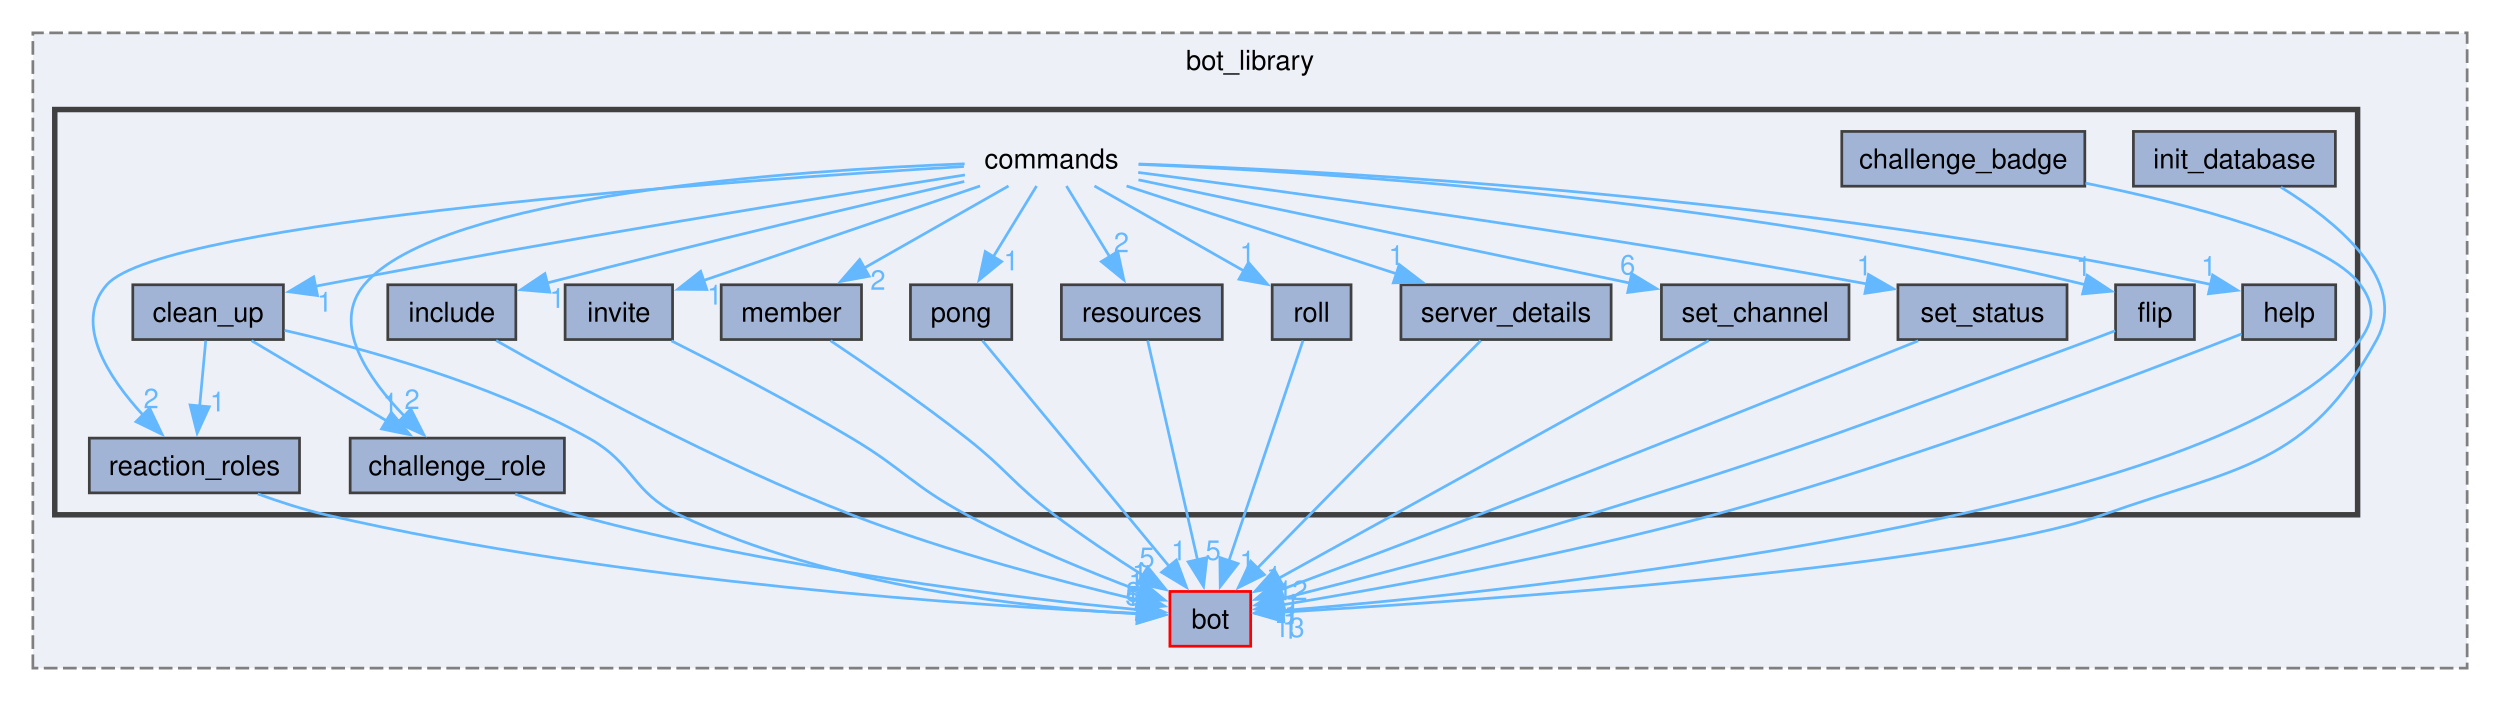
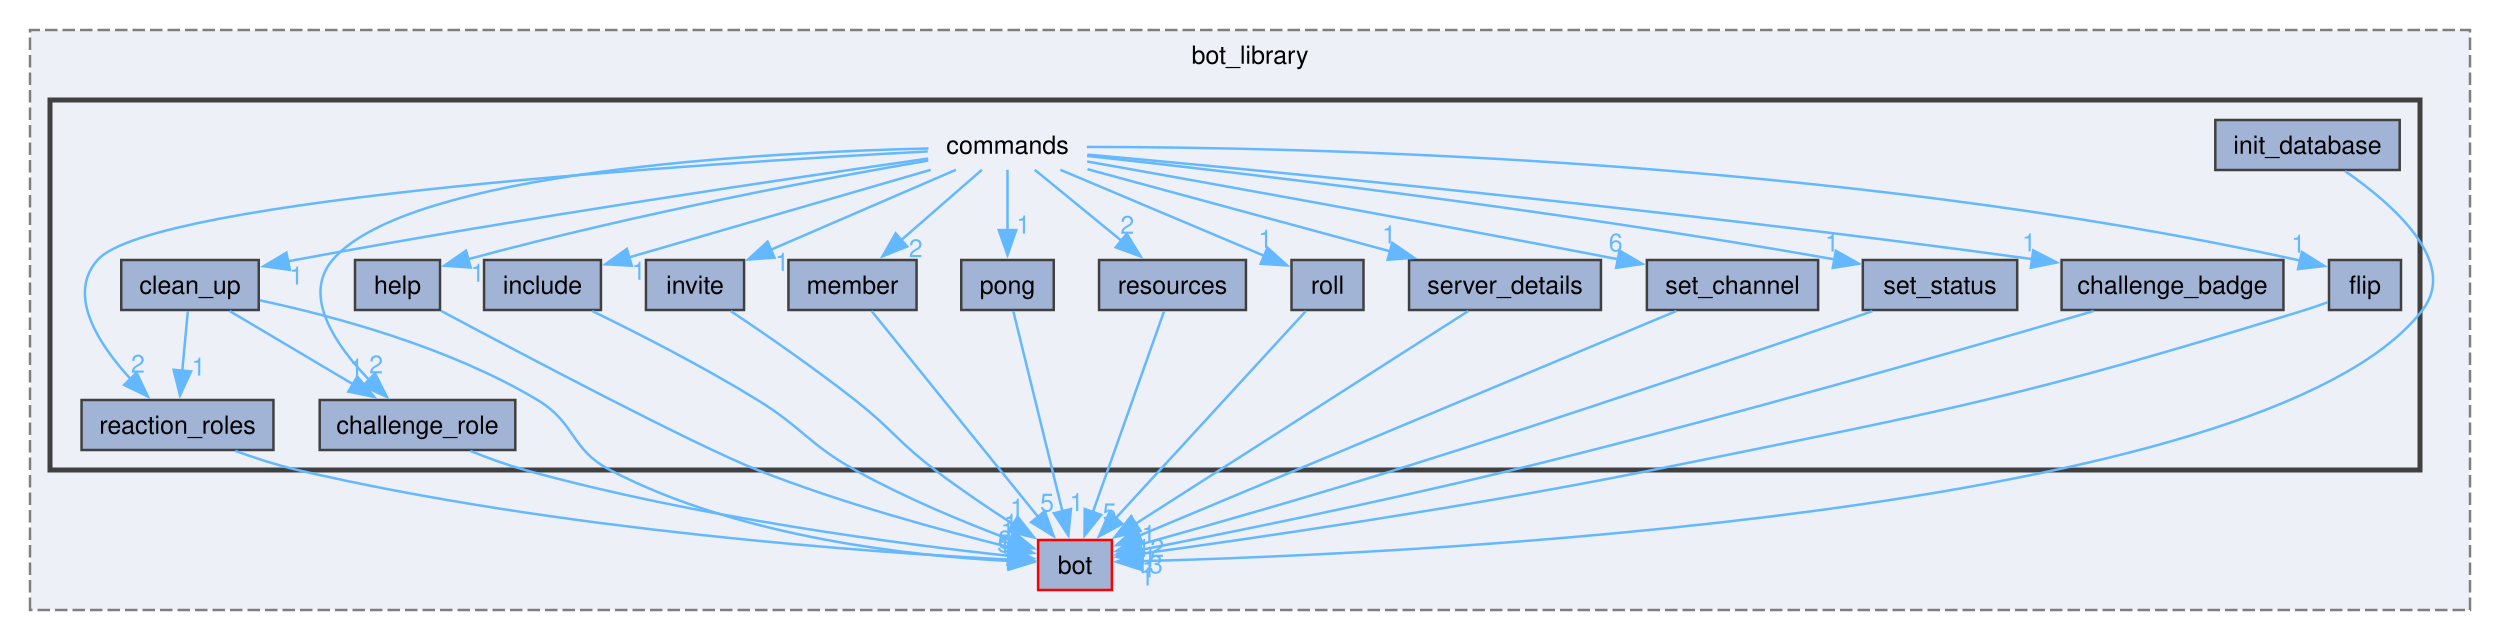
- <svg xmlns="http://www.w3.org/2000/svg" xmlns:xlink="http://www.w3.org/1999/xlink" width="913pt" height="256pt" viewBox="0.00 0.00 913.00 256.00">
+ <svg xmlns="http://www.w3.org/2000/svg" xmlns:xlink="http://www.w3.org/1999/xlink" width="1000pt" height="256pt" viewBox="0.00 0.00 1000.00 256.00">
  <g id="graph0" class="graph" transform="scale(1 1) rotate(0) translate(4 252)">
    <g id="clust1" class="cluster">
      <g id="a_clust1">
        <a xlink:href="dir_be3b34367be430ae387384d9c29f3df4.html" target="_top" xlink:title="bot_library">
-           <polygon fill="#edf0f7" stroke="#7f7f7f" stroke-dasharray="5,2" points="8,-8 8,-240 897,-240 897,-8 8,-8" />
-           <text text-anchor="middle" x="452.5" y="-226.5" font-family="Helvetica,sans-Serif" font-size="10.00">bot_library</text>
+           <polygon fill="#edf0f7" stroke="#7f7f7f" stroke-dasharray="5,2" points="8,-8 8,-240 984,-240 984,-8 8,-8" />
+           <text text-anchor="middle" x="496" y="-226.5" font-family="Helvetica,sans-Serif" font-size="10.00">bot_library</text>
        </a>
      </g>
    </g>
    <g id="clust2" class="cluster">
      <g id="a_clust2">
        <a xlink:href="dir_261c5c8db3e2632ea4bb1b96cd6e78dc.html" target="_top">
-           <polygon fill="#edf0f7" stroke="#404040" stroke-width="2" points="16,-64 16,-212 857,-212 857,-64 16,-64" />
+           <polygon fill="#edf0f7" stroke="#404040" stroke-width="2" points="16,-64 16,-212 964,-212 964,-64 16,-64" />
        </a>
      </g>
    </g>
    <g id="node1" class="node">
      <g id="a_node1">
        <a xlink:href="dir_cac0b191d0d7d0dd67d730930ce5fa13.html" target="_top" xlink:title="bot">
-           <polygon fill="#a2b4d6" stroke="red" points="452.75,-36 423.25,-36 423.25,-16 452.75,-16 452.75,-36" />
-           <text text-anchor="middle" x="438" y="-22.5" font-family="Helvetica,sans-Serif" font-size="10.00">bot</text>
+           <polygon fill="#a2b4d6" stroke="red" points="440.75,-36 411.25,-36 411.25,-16 440.75,-16 440.75,-36" />
+           <text text-anchor="middle" x="426" y="-22.5" font-family="Helvetica,sans-Serif" font-size="10.00">bot</text>
        </a>
      </g>
    </g>
    <g id="node2" class="node">
-       <text text-anchor="middle" x="380" y="-190.5" font-family="Helvetica,sans-Serif" font-size="10.00">commands</text>
+       <text text-anchor="middle" x="399" y="-190.5" font-family="Helvetica,sans-Serif" font-size="10.00">commands</text>
+     </g>
+     <g id="node3" class="node">
+       <g id="a_node3">
+         <a xlink:href="dir_adcd489d00d8ca37449f57b9cfd13f65.html" target="_top" xlink:title="challenge_badge">
+           <polygon fill="#a2b4d6" stroke="#404040" points="909.38,-148 820.62,-148 820.62,-128 909.38,-128 909.38,-148" />
+           <text text-anchor="middle" x="865" y="-134.5" font-family="Helvetica,sans-Serif" font-size="10.00">challenge_badge</text>
+         </a>
+       </g>
+     </g>
+     <g id="edge7" class="edge">
+       <g id="a_edge7">
+         <a xlink:href="dir_000005_000002.html" target="_top">
+           <path fill="none" stroke="#63b8ff" d="M430.95,-190.17C498.72,-184.04 662.14,-168.51 809.2,-148.32" />
+           <polygon fill="#63b8ff" stroke="#63b8ff" points="809.28,-151.84 818.71,-147.01 808.32,-144.91 809.28,-151.84" />
+         </a>
+       </g>
+       <g id="a_edge7-headlabel">
+         <a xlink:href="dir_000005_000002.html" target="_top" xlink:title="1">
+           <text text-anchor="middle" x="807.61" y="-151.44" font-family="Helvetica,sans-Serif" font-size="10.00" fill="#63b8ff">1</text>
+         </a>
+       </g>
    </g>
    <g id="node4" class="node">
      <g id="a_node4">
        <a xlink:href="dir_c51bb8760eda2ecf5deaef23809ed440.html" target="_top" xlink:title="challenge_role">
          <polygon fill="#a2b4d6" stroke="#404040" points="202.12,-92 123.88,-92 123.88,-72 202.12,-72 202.12,-92" />
          <text text-anchor="middle" x="163" y="-78.5" font-family="Helvetica,sans-Serif" font-size="10.00">challenge_role</text>
        </a>
      </g>
    </g>
-     <g id="edge8" class="edge">
-       <g id="a_edge8">
+     <g id="edge9" class="edge">
+       <g id="a_edge9">
        <a xlink:href="dir_000005_000003.html" target="_top">
-           <path fill="none" stroke="#63b8ff" d="M348.29,-192.17C287.16,-189.84 156.63,-181.02 129,-148 116.82,-133.44 130.35,-113.8 143.78,-99.93" />
-           <polygon fill="#63b8ff" stroke="#63b8ff" points="146.02,-102.63 150.81,-93.18 141.17,-97.58 146.02,-102.63" />
-         </a>
-       </g>
-       <g id="a_edge8-headlabel">
+           <path fill="none" stroke="#63b8ff" d="M367.41,-192.62C302.83,-191.11 159.26,-183.72 129,-148 116.73,-133.52 130.28,-113.86 143.73,-99.97" />
+           <polygon fill="#63b8ff" stroke="#63b8ff" points="145.99,-102.66 150.78,-93.21 141.14,-97.61 145.99,-102.66" />
+         </a>
+       </g>
+       <g id="a_edge9-headlabel">
        <a xlink:href="dir_000005_000003.html" target="_top" xlink:title="2">
-           <text text-anchor="middle" x="146.48" y="-102.62" font-family="Helvetica,sans-Serif" font-size="10.00" fill="#63b8ff">2</text>
+           <text text-anchor="middle" x="146.45" y="-102.65" font-family="Helvetica,sans-Serif" font-size="10.00" fill="#63b8ff">2</text>
        </a>
      </g>
    </g>
    <g id="node5" class="node">
      <g id="a_node5">
        <a xlink:href="dir_e071329bb2fc8ace303f4ccc165742ca.html" target="_top" xlink:title="clean_up">
          <polygon fill="#a2b4d6" stroke="#404040" points="99.5,-148 44.5,-148 44.5,-128 99.5,-128 99.5,-148" />
          <text text-anchor="middle" x="72" y="-134.5" font-family="Helvetica,sans-Serif" font-size="10.00">clean_up</text>
        </a>
      </g>
    </g>
-     <g id="edge13" class="edge">
-       <g id="a_edge13">
+     <g id="edge14" class="edge">
+       <g id="a_edge14">
        <a xlink:href="dir_000005_000004.html" target="_top">
-           <path fill="none" stroke="#63b8ff" d="M348.39,-188.11C298.48,-180.28 198.41,-164.18 114,-148 113.01,-147.81 112,-147.61 110.99,-147.41" />
-           <polygon fill="#63b8ff" stroke="#63b8ff" points="111.96,-144.04 101.46,-145.47 110.56,-150.9 111.96,-144.04" />
-         </a>
-       </g>
-       <g id="a_edge13-headlabel">
+           <path fill="none" stroke="#63b8ff" d="M367.27,-188.57C314.54,-181.07 205.6,-165.03 114,-148 113.01,-147.82 112,-147.62 110.98,-147.43" />
+           <polygon fill="#63b8ff" stroke="#63b8ff" points="111.95,-144.05 101.46,-145.51 110.57,-150.92 111.95,-144.05" />
+         </a>
+       </g>
+       <g id="a_edge14-headlabel">
        <a xlink:href="dir_000005_000004.html" target="_top" xlink:title="1">
-           <text text-anchor="middle" x="114.57" y="-138.17" font-family="Helvetica,sans-Serif" font-size="10.00" fill="#63b8ff">1</text>
+           <text text-anchor="middle" x="114.55" y="-138.18" font-family="Helvetica,sans-Serif" font-size="10.00" fill="#63b8ff">1</text>
        </a>
      </g>
    </g>
    <g id="node6" class="node">
      <g id="a_node6">
        <a xlink:href="dir_d44c2f9991353a7b899d805b4059ed96.html" target="_top" xlink:title="flip">
-           <polygon fill="#a2b4d6" stroke="#404040" points="797.4,-148 768.6,-148 768.6,-128 797.4,-128 797.4,-148" />
-           <text text-anchor="middle" x="783" y="-134.5" font-family="Helvetica,sans-Serif" font-size="10.00">flip</text>
-         </a>
-       </g>
-     </g>
-     <g id="edge10" class="edge">
-       <g id="a_edge10">
+           <polygon fill="#a2b4d6" stroke="#404040" points="956.4,-148 927.6,-148 927.6,-128 956.4,-128 956.4,-148" />
+           <text text-anchor="middle" x="942" y="-134.5" font-family="Helvetica,sans-Serif" font-size="10.00">flip</text>
+         </a>
+       </g>
+     </g>
+     <g id="edge11" class="edge">
+       <g id="a_edge11">
        <a xlink:href="dir_000005_000008.html" target="_top">
-           <path fill="none" stroke="#63b8ff" d="M411.77,-191.97C475.85,-189.31 625.07,-180.2 757.46,-148.05" />
-           <polygon fill="#63b8ff" stroke="#63b8ff" points="758.25,-151.46 767.11,-145.65 756.56,-144.67 758.25,-151.46" />
-         </a>
-       </g>
-       <g id="a_edge10-headlabel">
+           <path fill="none" stroke="#63b8ff" d="M430.76,-193.23C511,-193.18 728.24,-189.15 916.03,-147.78" />
+           <polygon fill="#63b8ff" stroke="#63b8ff" points="916.75,-151.2 925.74,-145.59 915.21,-144.37 916.75,-151.2" />
+         </a>
+       </g>
+       <g id="a_edge11-headlabel">
        <a xlink:href="dir_000005_000008.html" target="_top" xlink:title="1">
-           <text text-anchor="middle" x="756.92" y="-151.22" font-family="Helvetica,sans-Serif" font-size="10.00" fill="#63b8ff">1</text>
+           <text text-anchor="middle" x="915.34" y="-150.93" font-family="Helvetica,sans-Serif" font-size="10.00" fill="#63b8ff">1</text>
        </a>
      </g>
    </g>
    <g id="node7" class="node">
      <g id="a_node7">
        <a xlink:href="dir_dc1cac501bd439d519324f1df382cae1.html" target="_top" xlink:title="help">
-           <polygon fill="#a2b4d6" stroke="#404040" points="849,-148 815,-148 815,-128 849,-128 849,-148" />
-           <text text-anchor="middle" x="832" y="-134.5" font-family="Helvetica,sans-Serif" font-size="10.00">help</text>
-         </a>
-       </g>
-     </g>
-     <g id="edge11" class="edge">
-       <g id="a_edge11">
+           <polygon fill="#a2b4d6" stroke="#404040" points="172,-148 138,-148 138,-128 172,-128 172,-148" />
+           <text text-anchor="middle" x="155" y="-134.5" font-family="Helvetica,sans-Serif" font-size="10.00">help</text>
+         </a>
+       </g>
+     </g>
+     <g id="edge12" class="edge">
+       <g id="a_edge12">
        <a xlink:href="dir_000005_000009.html" target="_top">
-           <path fill="none" stroke="#63b8ff" d="M411.93,-192.11C481.69,-189.63 652.91,-180.7 803.71,-148.04" />
-           <polygon fill="#63b8ff" stroke="#63b8ff" points="804.05,-151.56 813.06,-145.98 802.54,-144.72 804.05,-151.56" />
-         </a>
-       </g>
-       <g id="a_edge11-headlabel">
+           <path fill="none" stroke="#63b8ff" d="M367.29,-187.78C326.67,-180.82 253.94,-167.38 183.13,-148.3" />
+           <polygon fill="#63b8ff" stroke="#63b8ff" points="184.27,-144.99 173.7,-145.72 182.42,-151.74 184.27,-144.99" />
+         </a>
+       </g>
+       <g id="a_edge12-headlabel">
        <a xlink:href="dir_000005_000009.html" target="_top" xlink:title="1">
-           <text text-anchor="middle" x="802.63" y="-151.28" font-family="Helvetica,sans-Serif" font-size="10.00" fill="#63b8ff">1</text>
+           <text text-anchor="middle" x="187.03" y="-139.3" font-family="Helvetica,sans-Serif" font-size="10.00" fill="#63b8ff">1</text>
        </a>
      </g>
    </g>
    <g id="node8" class="node">
      <g id="a_node8">
        <a xlink:href="dir_9d7cbcd390d83bb8092815502b9393e2.html" target="_top" xlink:title="include">
-           <polygon fill="#a2b4d6" stroke="#404040" points="184.38,-148 137.62,-148 137.62,-128 184.38,-128 184.38,-148" />
-           <text text-anchor="middle" x="161" y="-134.5" font-family="Helvetica,sans-Serif" font-size="10.00">include</text>
+           <polygon fill="#a2b4d6" stroke="#404040" points="236.38,-148 189.62,-148 189.62,-128 236.38,-128 236.38,-148" />
+           <text text-anchor="middle" x="213" y="-134.5" font-family="Helvetica,sans-Serif" font-size="10.00">include</text>
        </a>
      </g>
    </g>
    <g id="edge6" class="edge">
      <g id="a_edge6">
        <a xlink:href="dir_000005_000014.html" target="_top">
-           <path fill="none" stroke="#63b8ff" d="M348.14,-185.72C313.04,-177.62 254.64,-163.89 195.74,-148.65" />
-           <polygon fill="#63b8ff" stroke="#63b8ff" points="196.76,-145.3 186.2,-146.17 195,-152.07 196.76,-145.3" />
+           <path fill="none" stroke="#63b8ff" d="M368.29,-184.08C335.1,-174.45 282.33,-159.13 247.67,-149.07" />
+           <polygon fill="#63b8ff" stroke="#63b8ff" points="248.7,-145.72 238.12,-146.29 246.75,-152.44 248.7,-145.72" />
        </a>
      </g>
      <g id="a_edge6-headlabel">
        <a xlink:href="dir_000005_000014.html" target="_top" xlink:title="1">
-           <text text-anchor="middle" x="199.49" y="-139.57" font-family="Helvetica,sans-Serif" font-size="10.00" fill="#63b8ff">1</text>
+           <text text-anchor="middle" x="251.49" y="-140.07" font-family="Helvetica,sans-Serif" font-size="10.00" fill="#63b8ff">1</text>
        </a>
      </g>
    </g>
    <g id="node10" class="node">
      <g id="a_node10">
        <a xlink:href="dir_dc3bc99bc501644e197c4d2698e0fc8f.html" target="_top" xlink:title="invite">
-           <polygon fill="#a2b4d6" stroke="#404040" points="241.62,-148 202.38,-148 202.38,-128 241.62,-128 241.62,-148" />
-           <text text-anchor="middle" x="222" y="-134.5" font-family="Helvetica,sans-Serif" font-size="10.00">invite</text>
-         </a>
-       </g>
-     </g>
-     <g id="edge12" class="edge">
-       <g id="a_edge12">
+           <polygon fill="#a2b4d6" stroke="#404040" points="293.62,-148 254.38,-148 254.38,-128 293.62,-128 293.62,-148" />
+           <text text-anchor="middle" x="274" y="-134.5" font-family="Helvetica,sans-Serif" font-size="10.00">invite</text>
+         </a>
+       </g>
+     </g>
+     <g id="edge13" class="edge">
+       <g id="a_edge13">
        <a xlink:href="dir_000005_000018.html" target="_top">
-           <path fill="none" stroke="#63b8ff" d="M353.91,-184.08C326.09,-174.57 282.06,-159.53 252.61,-149.46" />
-           <polygon fill="#63b8ff" stroke="#63b8ff" points="254.13,-146.28 243.54,-146.36 251.87,-152.91 254.13,-146.28" />
-         </a>
-       </g>
-       <g id="a_edge12-headlabel">
+           <path fill="none" stroke="#63b8ff" d="M378.36,-184.08C358.22,-175.38 327.34,-162.04 304.39,-152.13" />
+           <polygon fill="#63b8ff" stroke="#63b8ff" points="305.8,-148.93 295.23,-148.17 303.03,-155.35 305.8,-148.93" />
+         </a>
+       </g>
+       <g id="a_edge13-headlabel">
        <a xlink:href="dir_000005_000018.html" target="_top" xlink:title="1">
-           <text text-anchor="middle" x="257.02" y="-140.77" font-family="Helvetica,sans-Serif" font-size="10.00" fill="#63b8ff">1</text>
+           <text text-anchor="middle" x="308.84" y="-143.65" font-family="Helvetica,sans-Serif" font-size="10.00" fill="#63b8ff">1</text>
        </a>
      </g>
    </g>
    <g id="node11" class="node">
      <g id="a_node11">
        <a xlink:href="dir_bf65c5e2ffa66c1752b633151f29fa88.html" target="_top" xlink:title="member">
-           <polygon fill="#a2b4d6" stroke="#404040" points="310.62,-148 259.38,-148 259.38,-128 310.62,-128 310.62,-148" />
-           <text text-anchor="middle" x="285" y="-134.5" font-family="Helvetica,sans-Serif" font-size="10.00">member</text>
-         </a>
-       </g>
-     </g>
-     <g id="edge7" class="edge">
-       <g id="a_edge7">
+           <polygon fill="#a2b4d6" stroke="#404040" points="362.62,-148 311.38,-148 311.38,-128 362.62,-128 362.62,-148" />
+           <text text-anchor="middle" x="337" y="-134.5" font-family="Helvetica,sans-Serif" font-size="10.00">member</text>
+         </a>
+       </g>
+     </g>
+     <g id="edge8" class="edge">
+       <g id="a_edge8">
        <a xlink:href="dir_000005_000019.html" target="_top">
-           <path fill="none" stroke="#63b8ff" d="M364.31,-184.08C350,-175.95 328.55,-163.75 311.56,-154.1" />
-           <polygon fill="#63b8ff" stroke="#63b8ff" points="313.41,-151.12 302.99,-149.22 309.95,-157.21 313.41,-151.12" />
-         </a>
-       </g>
-       <g id="a_edge7-headlabel">
+           <path fill="none" stroke="#63b8ff" d="M388.76,-184.08C379.95,-176.41 366.99,-165.12 356.25,-155.76" />
+           <polygon fill="#63b8ff" stroke="#63b8ff" points="358.86,-153.4 349.02,-149.47 354.26,-158.68 358.86,-153.4" />
+         </a>
+       </g>
+       <g id="a_edge8-headlabel">
        <a xlink:href="dir_000005_000019.html" target="_top" xlink:title="2">
-           <text text-anchor="middle" x="316.62" y="-146.18" font-family="Helvetica,sans-Serif" font-size="10.00" fill="#63b8ff">2</text>
+           <text text-anchor="middle" x="362.29" y="-149.12" font-family="Helvetica,sans-Serif" font-size="10.00" fill="#63b8ff">2</text>
        </a>
      </g>
    </g>
    <g id="node12" class="node">
      <g id="a_node12">
        <a xlink:href="dir_e4c64626919ae284a6143de39fd042e4.html" target="_top" xlink:title="pong">
-           <polygon fill="#a2b4d6" stroke="#404040" points="365.5,-148 328.5,-148 328.5,-128 365.5,-128 365.5,-148" />
-           <text text-anchor="middle" x="347" y="-134.5" font-family="Helvetica,sans-Serif" font-size="10.00">pong</text>
-         </a>
-       </g>
-     </g>
-     <g id="edge14" class="edge">
-       <g id="a_edge14">
+           <polygon fill="#a2b4d6" stroke="#404040" points="417.5,-148 380.5,-148 380.5,-128 417.5,-128 417.5,-148" />
+           <text text-anchor="middle" x="399" y="-134.5" font-family="Helvetica,sans-Serif" font-size="10.00">pong</text>
+         </a>
+       </g>
+     </g>
+     <g id="edge15" class="edge">
+       <g id="a_edge15">
        <a xlink:href="dir_000005_000020.html" target="_top">
-           <path fill="none" stroke="#63b8ff" d="M374.55,-184.08C370.23,-177.02 364.05,-166.9 358.64,-158.04" />
-           <polygon fill="#63b8ff" stroke="#63b8ff" points="361.78,-156.47 353.58,-149.77 355.81,-160.13 361.78,-156.47" />
-         </a>
-       </g>
-       <g id="a_edge14-headlabel">
+           <path fill="none" stroke="#63b8ff" d="M399,-184.08C399,-177.48 399,-168.21 399,-159.79" />
+           <polygon fill="#63b8ff" stroke="#63b8ff" points="402.5,-159.99 399,-149.99 395.5,-159.99 402.5,-159.99" />
+         </a>
+       </g>
+       <g id="a_edge15-headlabel">
        <a xlink:href="dir_000005_000020.html" target="_top" xlink:title="1">
-           <text text-anchor="middle" x="365.29" y="-153.27" font-family="Helvetica,sans-Serif" font-size="10.00" fill="#63b8ff">1</text>
+           <text text-anchor="middle" x="405.34" y="-158.57" font-family="Helvetica,sans-Serif" font-size="10.00" fill="#63b8ff">1</text>
        </a>
      </g>
    </g>
    <g id="node13" class="node">
      <g id="a_node13">
        <a xlink:href="dir_55709f21cee890691a392e71066e61b8.html" target="_top" xlink:title="reaction_roles">
          <polygon fill="#a2b4d6" stroke="#404040" points="105.38,-92 28.62,-92 28.62,-72 105.38,-72 105.38,-92" />
          <text text-anchor="middle" x="67" y="-78.5" font-family="Helvetica,sans-Serif" font-size="10.00">reaction_roles</text>
        </a>
      </g>
    </g>
    <g id="edge5" class="edge">
      <g id="a_edge5">
        <a xlink:href="dir_000005_000021.html" target="_top">
-           <path fill="none" stroke="#63b8ff" d="M348.01,-191.2C266.41,-186.27 55.52,-171.38 35,-148 22.63,-133.91 35.51,-114.19 48.44,-100.18" />
-           <polygon fill="#63b8ff" stroke="#63b8ff" points="50.64,-102.93 55.2,-93.36 45.67,-98 50.64,-102.93" />
+           <path fill="none" stroke="#63b8ff" d="M367.11,-191.43C282.43,-186.94 56.88,-172.75 35,-148 22.58,-133.95 35.47,-114.23 48.41,-100.2" />
+           <polygon fill="#63b8ff" stroke="#63b8ff" points="50.62,-102.94 55.18,-93.37 45.65,-98.01 50.62,-102.94" />
        </a>
      </g>
      <g id="a_edge5-headlabel">
        <a xlink:href="dir_000005_000021.html" target="_top" xlink:title="2">
-           <text text-anchor="middle" x="51.19" y="-102.9" font-family="Helvetica,sans-Serif" font-size="10.00" fill="#63b8ff">2</text>
+           <text text-anchor="middle" x="51.17" y="-102.92" font-family="Helvetica,sans-Serif" font-size="10.00" fill="#63b8ff">2</text>
        </a>
      </g>
    </g>
    <g id="node14" class="node">
      <g id="a_node14">
        <a xlink:href="dir_4664096a0ece9a7aba46a7b7bb421972.html" target="_top" xlink:title="resources">
-           <polygon fill="#a2b4d6" stroke="#404040" points="442.38,-148 383.62,-148 383.62,-128 442.38,-128 442.38,-148" />
-           <text text-anchor="middle" x="413" y="-134.5" font-family="Helvetica,sans-Serif" font-size="10.00">resources</text>
+           <polygon fill="#a2b4d6" stroke="#404040" points="494.38,-148 435.62,-148 435.62,-128 494.38,-128 494.38,-148" />
+           <text text-anchor="middle" x="465" y="-134.5" font-family="Helvetica,sans-Serif" font-size="10.00">resources</text>
        </a>
      </g>
    </g>
    <g id="edge4" class="edge">
      <g id="a_edge4">
        <a xlink:href="dir_000005_000025.html" target="_top">
-           <path fill="none" stroke="#63b8ff" d="M385.45,-184.08C389.77,-177.02 395.95,-166.9 401.36,-158.04" />
-           <polygon fill="#63b8ff" stroke="#63b8ff" points="404.19,-160.13 406.42,-149.77 398.22,-156.47 404.19,-160.13" />
+           <path fill="none" stroke="#63b8ff" d="M409.9,-184.08C419.28,-176.41 433.07,-165.12 444.51,-155.76" />
+           <polygon fill="#63b8ff" stroke="#63b8ff" points="446.72,-158.48 452.25,-149.43 442.29,-153.06 446.72,-158.48" />
        </a>
      </g>
      <g id="a_edge4-headlabel">
        <a xlink:href="dir_000005_000025.html" target="_top" xlink:title="2">
-           <text text-anchor="middle" x="405.53" y="-159.88" font-family="Helvetica,sans-Serif" font-size="10.00" fill="#63b8ff">2</text>
+           <text text-anchor="middle" x="446.91" y="-158.49" font-family="Helvetica,sans-Serif" font-size="10.00" fill="#63b8ff">2</text>
        </a>
      </g>
    </g>
    <g id="node15" class="node">
      <g id="a_node15">
        <a xlink:href="dir_01a9593c77408e73511ed5f78e4e0ebc.html" target="_top" xlink:title="roll">
-           <polygon fill="#a2b4d6" stroke="#404040" points="489.4,-148 460.6,-148 460.6,-128 489.4,-128 489.4,-148" />
-           <text text-anchor="middle" x="475" y="-134.5" font-family="Helvetica,sans-Serif" font-size="10.00">roll</text>
+           <polygon fill="#a2b4d6" stroke="#404040" points="541.4,-148 512.6,-148 512.6,-128 541.4,-128 541.4,-148" />
+           <text text-anchor="middle" x="527" y="-134.5" font-family="Helvetica,sans-Serif" font-size="10.00">roll</text>
        </a>
      </g>
    </g>
    <g id="edge1" class="edge">
      <g id="a_edge1">
        <a xlink:href="dir_000005_000026.html" target="_top">
-           <path fill="none" stroke="#63b8ff" d="M395.69,-184.08C410.53,-175.65 433.03,-162.86 450.28,-153.05" />
-           <polygon fill="#63b8ff" stroke="#63b8ff" points="451.95,-156.13 458.91,-148.14 448.49,-150.04 451.95,-156.13" />
+           <path fill="none" stroke="#63b8ff" d="M420.14,-184.08C442.57,-174.62 478.01,-159.67 501.86,-149.6" />
+           <polygon fill="#63b8ff" stroke="#63b8ff" points="502.98,-152.93 510.83,-145.82 500.26,-146.48 502.98,-152.93" />
        </a>
      </g>
      <g id="a_edge1-headlabel">
        <a xlink:href="dir_000005_000026.html" target="_top" xlink:title="1">
-           <text text-anchor="middle" x="451.54" y="-156.13" font-family="Helvetica,sans-Serif" font-size="10.00" fill="#63b8ff">1</text>
+           <text text-anchor="middle" x="502.17" y="-152.86" font-family="Helvetica,sans-Serif" font-size="10.00" fill="#63b8ff">1</text>
        </a>
      </g>
    </g>
    <g id="node16" class="node">
      <g id="a_node16">
        <a xlink:href="dir_25fa05427a0fbbf83099686a4dfd3c98.html" target="_top" xlink:title="server_details">
-           <polygon fill="#a2b4d6" stroke="#404040" points="584.38,-148 507.62,-148 507.62,-128 584.38,-128 584.38,-148" />
-           <text text-anchor="middle" x="546" y="-134.5" font-family="Helvetica,sans-Serif" font-size="10.00">server_details</text>
+           <polygon fill="#a2b4d6" stroke="#404040" points="636.38,-148 559.62,-148 559.62,-128 636.38,-128 636.38,-148" />
+           <text text-anchor="middle" x="598" y="-134.5" font-family="Helvetica,sans-Serif" font-size="10.00">server_details</text>
        </a>
      </g>
    </g>
    <g id="edge2" class="edge">
      <g id="a_edge2">
        <a xlink:href="dir_000005_000027.html" target="_top">
-           <path fill="none" stroke="#63b8ff" d="M407.41,-184.08C434.31,-175.33 475.63,-161.89 506.16,-151.96" />
-           <polygon fill="#63b8ff" stroke="#63b8ff" points="507.01,-155.37 515.43,-148.94 504.84,-148.71 507.01,-155.37" />
+           <path fill="none" stroke="#63b8ff" d="M430.97,-184.32C463.73,-175.43 514.98,-161.53 552.07,-151.46" />
+           <polygon fill="#63b8ff" stroke="#63b8ff" points="552.9,-154.87 561.63,-148.87 551.06,-148.11 552.9,-154.87" />
        </a>
      </g>
      <g id="a_edge2-headlabel">
        <a xlink:href="dir_000005_000027.html" target="_top" xlink:title="1">
-           <text text-anchor="middle" x="505.9" y="-155.21" font-family="Helvetica,sans-Serif" font-size="10.00" fill="#63b8ff">1</text>
+           <text text-anchor="middle" x="551.63" y="-154.65" font-family="Helvetica,sans-Serif" font-size="10.00" fill="#63b8ff">1</text>
        </a>
      </g>
    </g>
    <g id="node17" class="node">
      <g id="a_node17">
        <a xlink:href="dir_45dc5c8d62ec8ca66ff85239c099c91b.html" target="_top" xlink:title="set_channel">
-           <polygon fill="#a2b4d6" stroke="#404040" points="671.25,-148 602.75,-148 602.75,-128 671.25,-128 671.25,-148" />
-           <text text-anchor="middle" x="637" y="-134.5" font-family="Helvetica,sans-Serif" font-size="10.00">set_channel</text>
+           <polygon fill="#a2b4d6" stroke="#404040" points="723.25,-148 654.75,-148 654.75,-128 723.25,-128 723.25,-148" />
+           <text text-anchor="middle" x="689" y="-134.5" font-family="Helvetica,sans-Serif" font-size="10.00">set_channel</text>
        </a>
      </g>
    </g>
    <g id="edge3" class="edge">
      <g id="a_edge3">
        <a xlink:href="dir_000005_000028.html" target="_top">
-           <path fill="none" stroke="#63b8ff" d="M411.77,-186.32C456.84,-176.85 539.6,-159.46 591.27,-148.61" />
-           <polygon fill="#63b8ff" stroke="#63b8ff" points="591.89,-152.06 600.95,-146.57 590.45,-145.2 591.89,-152.06" />
+           <path fill="none" stroke="#63b8ff" d="M430.88,-187.39C475.81,-179.43 560.58,-164.24 643.3,-148.29" />
+           <polygon fill="#63b8ff" stroke="#63b8ff" points="643.79,-151.77 652.94,-146.43 642.46,-144.89 643.79,-151.77" />
        </a>
      </g>
      <g id="a_edge3-headlabel">
        <a xlink:href="dir_000005_000028.html" target="_top" xlink:title="6">
-           <text text-anchor="middle" x="590.43" y="-151.76" font-family="Helvetica,sans-Serif" font-size="10.00" fill="#63b8ff">6</text>
+           <text text-anchor="middle" x="642.28" y="-151.45" font-family="Helvetica,sans-Serif" font-size="10.00" fill="#63b8ff">6</text>
        </a>
      </g>
    </g>
    <g id="node18" class="node">
      <g id="a_node18">
        <a xlink:href="dir_cc7ce3d766bf0a0ad188e6b0650c2ecf.html" target="_top" xlink:title="set_status">
-           <polygon fill="#a2b4d6" stroke="#404040" points="750.88,-148 689.12,-148 689.12,-128 750.88,-128 750.88,-148" />
-           <text text-anchor="middle" x="720" y="-134.5" font-family="Helvetica,sans-Serif" font-size="10.00">set_status</text>
-         </a>
-       </g>
-     </g>
-     <g id="edge9" class="edge">
-       <g id="a_edge9">
+           <polygon fill="#a2b4d6" stroke="#404040" points="802.88,-148 741.12,-148 741.12,-128 802.88,-128 802.88,-148" />
+           <text text-anchor="middle" x="772" y="-134.5" font-family="Helvetica,sans-Serif" font-size="10.00">set_status</text>
+         </a>
+       </g>
+     </g>
+     <g id="edge10" class="edge">
+       <g id="a_edge10">
        <a xlink:href="dir_000005_000029.html" target="_top">
-           <path fill="none" stroke="#63b8ff" d="M411.66,-189.02C464.58,-182.2 574.59,-167.32 677.79,-148.3" />
-           <polygon fill="#63b8ff" stroke="#63b8ff" points="678.36,-151.75 687.55,-146.48 677.08,-144.87 678.36,-151.75" />
-         </a>
-       </g>
-       <g id="a_edge9-headlabel">
+           <path fill="none" stroke="#63b8ff" d="M430.82,-189.63C488.4,-183.34 613.88,-168.71 729.85,-148.24" />
+           <polygon fill="#63b8ff" stroke="#63b8ff" points="730.33,-151.71 739.56,-146.51 729.1,-144.82 730.33,-151.71" />
+         </a>
+       </g>
+       <g id="a_edge10-headlabel">
        <a xlink:href="dir_000005_000029.html" target="_top" xlink:title="1">
-           <text text-anchor="middle" x="676.83" y="-151.42" font-family="Helvetica,sans-Serif" font-size="10.00" fill="#63b8ff">1</text>
-         </a>
-       </g>
-     </g>
-     <g id="node3" class="node">
-       <g id="a_node3">
-         <a xlink:href="dir_adcd489d00d8ca37449f57b9cfd13f65.html" target="_top" xlink:title="challenge_badge">
-           <polygon fill="#a2b4d6" stroke="#404040" points="757.38,-204 668.62,-204 668.62,-184 757.38,-184 757.38,-204" />
-           <text text-anchor="middle" x="713" y="-190.5" font-family="Helvetica,sans-Serif" font-size="10.00">challenge_badge</text>
-         </a>
-       </g>
-     </g>
-     <g id="edge15" class="edge">
-       <g id="a_edge15">
-         <a xlink:href="dir_000002_000000.html" target="_top">
-           <path fill="none" stroke="#63b8ff" d="M757.61,-185.12C795.61,-177.39 845.92,-164.39 858,-148 863.27,-140.84 863.17,-135.23 858,-128 811.24,-62.68 548.61,-35.95 464.16,-28.97" />
-           <polygon fill="#63b8ff" stroke="#63b8ff" points="464.58,-25.49 454.33,-28.19 464.02,-32.47 464.58,-25.49" />
-         </a>
-       </g>
-       <g id="a_edge15-headlabel">
-         <a xlink:href="dir_000002_000000.html" target="_top" xlink:title="13">
-           <text text-anchor="middle" x="466.88" y="-19.33" font-family="Helvetica,sans-Serif" font-size="10.00" fill="#63b8ff">13</text>
+           <text text-anchor="middle" x="728.78" y="-151.38" font-family="Helvetica,sans-Serif" font-size="10.00" fill="#63b8ff">1</text>
        </a>
      </g>
    </g>
    <g id="edge16" class="edge">
      <g id="a_edge16">
+         <a xlink:href="dir_000002_000000.html" target="_top">
+           <path fill="none" stroke="#63b8ff" d="M833.47,-127.6C784.12,-113.06 685.55,-84.61 601,-64 548.37,-51.17 486.21,-38.65 451.95,-31.97" />
+           <polygon fill="#63b8ff" stroke="#63b8ff" points="453.02,-28.61 442.54,-30.15 451.69,-35.48 453.02,-28.61" />
+         </a>
+       </g>
+       <g id="a_edge16-headlabel">
+         <a xlink:href="dir_000002_000000.html" target="_top" xlink:title="13">
+           <text text-anchor="middle" x="455.6" y="-22.72" font-family="Helvetica,sans-Serif" font-size="10.00" fill="#63b8ff">13</text>
+         </a>
+       </g>
+     </g>
+     <g id="edge17" class="edge">
+       <g id="a_edge17">
        <a xlink:href="dir_000003_000000.html" target="_top">
-           <path fill="none" stroke="#63b8ff" d="M184.12,-71.59C190.99,-68.81 198.72,-65.99 206,-64 279.02,-44 368.12,-33.55 411.59,-29.32" />
-           <polygon fill="#63b8ff" stroke="#63b8ff" points="411.69,-32.82 421.32,-28.41 411.04,-25.85 411.69,-32.82" />
-         </a>
-       </g>
-       <g id="a_edge16-headlabel">
+           <path fill="none" stroke="#63b8ff" d="M184.13,-71.62C191,-68.85 198.73,-66.02 206,-64 274.45,-44.94 357.78,-34.2 399.5,-29.64" />
+           <polygon fill="#63b8ff" stroke="#63b8ff" points="399.74,-33.13 409.32,-28.6 399.01,-26.17 399.74,-33.13" />
+         </a>
+       </g>
+       <g id="a_edge17-headlabel">
        <a xlink:href="dir_000003_000000.html" target="_top" xlink:title="8">
-           <text text-anchor="middle" x="409.89" y="-32.34" font-family="Helvetica,sans-Serif" font-size="10.00" fill="#63b8ff">8</text>
+           <text text-anchor="middle" x="397.97" y="-32.67" font-family="Helvetica,sans-Serif" font-size="10.00" fill="#63b8ff">8</text>
+         </a>
+       </g>
+     </g>
+     <g id="edge20" class="edge">
+       <g id="a_edge20">
+         <a xlink:href="dir_000004_000000.html" target="_top">
+           <path fill="none" stroke="#63b8ff" d="M99.94,-131.86C129.18,-125.62 175.66,-113.21 211,-92 226.36,-82.78 224.13,-72.31 240,-64 292.16,-36.71 362.18,-29.49 399.68,-27.62" />
+           <polygon fill="#63b8ff" stroke="#63b8ff" points="399.71,-31.12 409.56,-27.23 399.43,-24.13 399.71,-31.12" />
+         </a>
+       </g>
+       <g id="a_edge20-headlabel">
+         <a xlink:href="dir_000004_000000.html" target="_top" xlink:title="1">
+           <text text-anchor="middle" x="397.74" y="-30.54" font-family="Helvetica,sans-Serif" font-size="10.00" fill="#63b8ff">1</text>
        </a>
      </g>
    </g>
    <g id="edge19" class="edge">
      <g id="a_edge19">
-         <a xlink:href="dir_000004_000000.html" target="_top">
-           <path fill="none" stroke="#63b8ff" d="M99.94,-131.34C128.98,-124.71 175.1,-112 211,-92 227.8,-82.64 226.65,-72.3 244,-64 299.56,-37.43 372.67,-29.93 411.34,-27.82" />
-           <polygon fill="#63b8ff" stroke="#63b8ff" points="411.5,-31.32 421.33,-27.37 411.18,-24.32 411.5,-31.32" />
-         </a>
-       </g>
-       <g id="a_edge19-headlabel">
-         <a xlink:href="dir_000004_000000.html" target="_top" xlink:title="1">
-           <text text-anchor="middle" x="409.55" y="-30.75" font-family="Helvetica,sans-Serif" font-size="10.00" fill="#63b8ff">1</text>
-         </a>
-       </g>
-     </g>
-     <g id="edge18" class="edge">
-       <g id="a_edge18">
        <a xlink:href="dir_000004_000003.html" target="_top">
          <path fill="none" stroke="#63b8ff" d="M87.85,-127.59C101.47,-119.51 121.36,-107.71 137.26,-98.27" />
          <polygon fill="#63b8ff" stroke="#63b8ff" points="138.91,-101.37 145.72,-93.25 135.34,-95.35 138.91,-101.37" />
        </a>
      </g>
-       <g id="a_edge18-headlabel">
+       <g id="a_edge19-headlabel">
        <a xlink:href="dir_000004_000003.html" target="_top" xlink:title="1">
          <text text-anchor="middle" x="138.57" y="-101.37" font-family="Helvetica,sans-Serif" font-size="10.00" fill="#63b8ff">1</text>
        </a>
      </g>
    </g>
-     <g id="edge17" class="edge">
-       <g id="a_edge17">
+     <g id="edge18" class="edge">
+       <g id="a_edge18">
        <a xlink:href="dir_000004_000021.html" target="_top">
          <path fill="none" stroke="#63b8ff" d="M71.13,-127.59C70.52,-121.01 69.68,-111.96 68.92,-103.73" />
          <polygon fill="#63b8ff" stroke="#63b8ff" points="72.41,-103.44 68,-93.81 65.44,-104.09 72.41,-103.44" />
        </a>
      </g>
-       <g id="a_edge17-headlabel">
+       <g id="a_edge18-headlabel">
        <a xlink:href="dir_000004_000021.html" target="_top" xlink:title="1">
          <text text-anchor="middle" x="75.43" y="-101.75" font-family="Helvetica,sans-Serif" font-size="10.00" fill="#63b8ff">1</text>
        </a>
      </g>
    </g>
-     <g id="edge20" class="edge">
-       <g id="a_edge20">
-         <a xlink:href="dir_000008_000000.html" target="_top">
-           <path fill="none" stroke="#63b8ff" d="M768.43,-131.2C765.64,-130.12 762.74,-129.01 760,-128 678.78,-98 658.76,-89.45 576,-64 537.38,-52.12 492.03,-40.38 464.16,-33.41" />
-           <polygon fill="#63b8ff" stroke="#63b8ff" points="465.03,-30.02 454.48,-31.01 463.34,-36.81 465.03,-30.02" />
-         </a>
-       </g>
-       <g id="a_edge20-headlabel">
-         <a xlink:href="dir_000008_000000.html" target="_top" xlink:title="1">
-           <text text-anchor="middle" x="467.73" y="-24.26" font-family="Helvetica,sans-Serif" font-size="10.00" fill="#63b8ff">1</text>
-         </a>
-       </g>
-     </g>
    <g id="edge21" class="edge">
      <g id="a_edge21">
-         <a xlink:href="dir_000009_000000.html" target="_top">
-           <path fill="none" stroke="#63b8ff" d="M814.55,-130.03C778.88,-115.97 694.8,-83.87 622,-64 566.36,-48.81 499.71,-36.94 463.86,-31.06" />
-           <polygon fill="#63b8ff" stroke="#63b8ff" points="464.87,-27.68 454.44,-29.54 463.76,-34.59 464.87,-27.68" />
+         <a xlink:href="dir_000008_000000.html" target="_top">
+           <path fill="none" stroke="#63b8ff" d="M927.12,-131.11C924.12,-130.01 920.98,-128.92 918,-128 803.88,-92.75 774.06,-87.69 657,-64 583.45,-49.12 495.74,-36.44 452.62,-30.54" />
+           <polygon fill="#63b8ff" stroke="#63b8ff" points="453.09,-27.08 442.71,-29.2 452.15,-34.01 453.09,-27.08" />
        </a>
      </g>
      <g id="a_edge21-headlabel">
-         <a xlink:href="dir_000009_000000.html" target="_top" xlink:title="1">
-           <text text-anchor="middle" x="467.38" y="-21.7" font-family="Helvetica,sans-Serif" font-size="10.00" fill="#63b8ff">1</text>
+         <a xlink:href="dir_000008_000000.html" target="_top" xlink:title="1">
+           <text text-anchor="middle" x="455.53" y="-21.04" font-family="Helvetica,sans-Serif" font-size="10.00" fill="#63b8ff">1</text>
        </a>
      </g>
    </g>
    <g id="edge22" class="edge">
      <g id="a_edge22">
+         <a xlink:href="dir_000009_000000.html" target="_top">
+           <path fill="none" stroke="#63b8ff" d="M172.3,-127.72C204.77,-110.38 273.85,-73.94 299,-64 332.93,-50.59 373.65,-39.58 399.67,-33.15" />
+           <polygon fill="#63b8ff" stroke="#63b8ff" points="400.47,-36.56 409.37,-30.8 398.83,-29.75 400.47,-36.56" />
+         </a>
+       </g>
+       <g id="a_edge22-headlabel">
+         <a xlink:href="dir_000009_000000.html" target="_top" xlink:title="1">
+           <text text-anchor="middle" x="399.11" y="-36.31" font-family="Helvetica,sans-Serif" font-size="10.00" fill="#63b8ff">1</text>
+         </a>
+       </g>
+     </g>
+     <g id="edge23" class="edge">
+       <g id="a_edge23">
        <a xlink:href="dir_000014_000000.html" target="_top">
-           <path fill="none" stroke="#63b8ff" d="M177.18,-127.64C203.64,-112.62 258.11,-82.93 307,-64 342.36,-50.31 384.85,-39.25 411.64,-32.9" />
-           <polygon fill="#63b8ff" stroke="#63b8ff" points="412.34,-36.33 421.29,-30.66 410.76,-29.51 412.34,-36.33" />
-         </a>
-       </g>
-       <g id="a_edge22-headlabel">
+           <path fill="none" stroke="#63b8ff" d="M232.9,-127.58C250.62,-118.96 277.05,-105.53 299,-92 317.16,-80.8 319.38,-74.42 338,-64 358.05,-52.78 382.19,-42.86 400.11,-36.12" />
+           <polygon fill="#63b8ff" stroke="#63b8ff" points="401.28,-39.42 409.46,-32.7 398.87,-32.85 401.28,-39.42" />
+         </a>
+       </g>
+       <g id="a_edge23-headlabel">
        <a xlink:href="dir_000014_000000.html" target="_top" xlink:title="1">
-           <text text-anchor="middle" x="410.96" y="-36.06" font-family="Helvetica,sans-Serif" font-size="10.00" fill="#63b8ff">1</text>
+           <text text-anchor="middle" x="400.3" y="-39.3" font-family="Helvetica,sans-Serif" font-size="10.00" fill="#63b8ff">1</text>
        </a>
      </g>
    </g>
    <g id="node9" class="node">
      <g id="a_node9">
        <a xlink:href="dir_4bf8f6c3c349d2a29524f93c7ce04644.html" target="_top" xlink:title="init_database">
-           <polygon fill="#a2b4d6" stroke="#404040" points="848.88,-204 775.12,-204 775.12,-184 848.88,-184 848.88,-204" />
-           <text text-anchor="middle" x="812" y="-190.5" font-family="Helvetica,sans-Serif" font-size="10.00">init_database</text>
-         </a>
-       </g>
-     </g>
-     <g id="edge23" class="edge">
-       <g id="a_edge23">
-         <a xlink:href="dir_000016_000000.html" target="_top">
-           <path fill="none" stroke="#63b8ff" d="M828.98,-183.64C848.36,-171.65 875.93,-149.8 864,-128 838.67,-81.71 813.73,-81.66 764,-64 708.79,-44.4 531.83,-32.41 464.42,-28.45" />
-           <polygon fill="#63b8ff" stroke="#63b8ff" points="464.86,-24.97 454.67,-27.9 464.46,-31.96 464.86,-24.97" />
-         </a>
-       </g>
-       <g id="a_edge23-headlabel">
-         <a xlink:href="dir_000016_000000.html" target="_top" xlink:title="1">
-           <text text-anchor="middle" x="467.1" y="-18.76" font-family="Helvetica,sans-Serif" font-size="10.00" fill="#63b8ff">1</text>
+           <polygon fill="#a2b4d6" stroke="#404040" points="955.88,-204 882.12,-204 882.12,-184 955.88,-184 955.88,-204" />
+           <text text-anchor="middle" x="919" y="-190.5" font-family="Helvetica,sans-Serif" font-size="10.00">init_database</text>
        </a>
      </g>
    </g>
    <g id="edge24" class="edge">
      <g id="a_edge24">
-         <a xlink:href="dir_000018_000000.html" target="_top">
-           <path fill="none" stroke="#63b8ff" d="M241.21,-127.53C258.64,-118.77 284.91,-105.16 307,-92 326.27,-80.51 329.22,-74.58 349,-64 369.55,-53.01 394.09,-43.03 412.19,-36.21" />
-           <polygon fill="#63b8ff" stroke="#63b8ff" points="413.2,-39.56 421.37,-32.82 410.78,-33 413.2,-39.56" />
+         <a xlink:href="dir_000016_000000.html" target="_top">
+           <path fill="none" stroke="#63b8ff" d="M934.01,-183.58C952.51,-170.79 979.8,-147.31 965,-128 901.54,-45.22 551.8,-30.15 452.37,-27.53" />
+           <polygon fill="#63b8ff" stroke="#63b8ff" points="452.63,-24.04 442.55,-27.29 452.46,-31.03 452.63,-24.04" />
        </a>
      </g>
      <g id="a_edge24-headlabel">
-         <a xlink:href="dir_000018_000000.html" target="_top" xlink:title="1">
-           <text text-anchor="middle" x="412.23" y="-39.45" font-family="Helvetica,sans-Serif" font-size="10.00" fill="#63b8ff">1</text>
+         <a xlink:href="dir_000016_000000.html" target="_top" xlink:title="1">
+           <text text-anchor="middle" x="454.78" y="-17.75" font-family="Helvetica,sans-Serif" font-size="10.00" fill="#63b8ff">1</text>
        </a>
      </g>
    </g>
    <g id="edge25" class="edge">
      <g id="a_edge25">
-         <a xlink:href="dir_000019_000000.html" target="_top">
-           <path fill="none" stroke="#63b8ff" d="M299.29,-127.59C312.47,-118.76 332.44,-105 349,-92 363.86,-80.33 365.92,-75.4 381,-64 391.31,-56.21 403.22,-48.31 413.49,-41.83" />
-           <polygon fill="#63b8ff" stroke="#63b8ff" points="415.15,-44.92 421.8,-36.67 411.46,-38.97 415.15,-44.92" />
+         <a xlink:href="dir_000018_000000.html" target="_top">
+           <path fill="none" stroke="#63b8ff" d="M288.29,-127.59C301.47,-118.76 321.44,-105 338,-92 352.86,-80.33 354.97,-75.46 370,-64 379.9,-56.45 391.3,-48.75 401.21,-42.35" />
+           <polygon fill="#63b8ff" stroke="#63b8ff" points="403.04,-45.34 409.61,-37.02 399.29,-39.43 403.04,-45.34" />
        </a>
      </g>
      <g id="a_edge25-headlabel">
-         <a xlink:href="dir_000019_000000.html" target="_top" xlink:title="5">
-           <text text-anchor="middle" x="414.88" y="-44.93" font-family="Helvetica,sans-Serif" font-size="10.00" fill="#63b8ff">5</text>
+         <a xlink:href="dir_000018_000000.html" target="_top" xlink:title="1">
+           <text text-anchor="middle" x="402.81" y="-45.35" font-family="Helvetica,sans-Serif" font-size="10.00" fill="#63b8ff">1</text>
        </a>
      </g>
    </g>
    <g id="edge26" class="edge">
      <g id="a_edge26">
-         <a xlink:href="dir_000020_000000.html" target="_top">
-           <path fill="none" stroke="#63b8ff" d="M354.76,-127.62C369.87,-109.36 403.48,-68.73 423.05,-45.07" />
-           <polygon fill="#63b8ff" stroke="#63b8ff" points="425.62,-47.46 429.3,-37.52 420.23,-43 425.62,-47.46" />
+         <a xlink:href="dir_000019_000000.html" target="_top">
+           <path fill="none" stroke="#63b8ff" d="M344.59,-127.62C359.37,-109.36 392.23,-68.73 411.38,-45.07" />
+           <polygon fill="#63b8ff" stroke="#63b8ff" points="413.91,-47.51 417.48,-37.53 408.47,-43.1 413.91,-47.51" />
        </a>
      </g>
      <g id="a_edge26-headlabel">
-         <a xlink:href="dir_000020_000000.html" target="_top" xlink:title="1">
-           <text text-anchor="middle" x="426.48" y="-47.37" font-family="Helvetica,sans-Serif" font-size="10.00" fill="#63b8ff">1</text>
+         <a xlink:href="dir_000019_000000.html" target="_top" xlink:title="5">
+           <text text-anchor="middle" x="414.81" y="-47.41" font-family="Helvetica,sans-Serif" font-size="10.00" fill="#63b8ff">5</text>
        </a>
      </g>
    </g>
    <g id="edge27" class="edge">
      <g id="a_edge27">
-         <a xlink:href="dir_000021_000000.html" target="_top">
-           <path fill="none" stroke="#63b8ff" d="M90.12,-71.62C97.91,-68.78 106.73,-65.91 115,-64 223.39,-38.94 356.34,-30.54 411.78,-27.99" />
-           <polygon fill="#63b8ff" stroke="#63b8ff" points="411.63,-31.5 421.47,-27.58 411.33,-24.51 411.63,-31.5" />
+         <a xlink:href="dir_000020_000000.html" target="_top">
+           <path fill="none" stroke="#63b8ff" d="M401.3,-127.62C405.65,-109.92 415.14,-71.24 421.01,-47.32" />
+           <polygon fill="#63b8ff" stroke="#63b8ff" points="424.36,-48.37 423.34,-37.82 417.56,-46.7 424.36,-48.37" />
        </a>
      </g>
      <g id="a_edge27-headlabel">
-         <a xlink:href="dir_000021_000000.html" target="_top" xlink:title="5">
-           <text text-anchor="middle" x="409.68" y="-30.93" font-family="Helvetica,sans-Serif" font-size="10.00" fill="#63b8ff">5</text>
+         <a xlink:href="dir_000020_000000.html" target="_top" xlink:title="1">
+           <text text-anchor="middle" x="426.62" y="-47.57" font-family="Helvetica,sans-Serif" font-size="10.00" fill="#63b8ff">1</text>
        </a>
      </g>
    </g>
    <g id="edge28" class="edge">
      <g id="a_edge28">
-         <a xlink:href="dir_000025_000000.html" target="_top">
-           <path fill="none" stroke="#63b8ff" d="M415.13,-127.62C419.15,-109.92 427.95,-71.24 433.38,-47.32" />
-           <polygon fill="#63b8ff" stroke="#63b8ff" points="436.74,-48.36 435.54,-37.83 429.91,-46.81 436.74,-48.36" />
+         <a xlink:href="dir_000021_000000.html" target="_top">
+           <path fill="none" stroke="#63b8ff" d="M90.13,-71.64C97.92,-68.8 106.74,-65.93 115,-64 218.65,-39.8 345.63,-30.97 399.65,-28.16" />
+           <polygon fill="#63b8ff" stroke="#63b8ff" points="399.58,-31.67 409.39,-27.68 399.23,-24.68 399.58,-31.67" />
        </a>
      </g>
      <g id="a_edge28-headlabel">
-         <a xlink:href="dir_000025_000000.html" target="_top" xlink:title="5">
-           <text text-anchor="middle" x="439.04" y="-47.52" font-family="Helvetica,sans-Serif" font-size="10.00" fill="#63b8ff">5</text>
+         <a xlink:href="dir_000021_000000.html" target="_top" xlink:title="5">
+           <text text-anchor="middle" x="397.64" y="-31.11" font-family="Helvetica,sans-Serif" font-size="10.00" fill="#63b8ff">5</text>
        </a>
      </g>
    </g>
    <g id="edge29" class="edge">
      <g id="a_edge29">
-         <a xlink:href="dir_000026_000000.html" target="_top">
-           <path fill="none" stroke="#63b8ff" d="M471.85,-127.62C465.87,-109.84 452.76,-70.88 444.73,-47" />
-           <polygon fill="#63b8ff" stroke="#63b8ff" points="448.13,-46.15 441.63,-37.79 441.5,-48.38 448.13,-46.15" />
+         <a xlink:href="dir_000025_000000.html" target="_top">
+           <path fill="none" stroke="#63b8ff" d="M461.67,-127.62C455.37,-109.84 441.56,-70.88 433.09,-47" />
+           <polygon fill="#63b8ff" stroke="#63b8ff" points="436.46,-46.04 429.82,-37.78 429.87,-48.38 436.46,-46.04" />
        </a>
      </g>
      <g id="a_edge29-headlabel">
-         <a xlink:href="dir_000026_000000.html" target="_top" xlink:title="1">
-           <text text-anchor="middle" x="451.49" y="-43.72" font-family="Helvetica,sans-Serif" font-size="10.00" fill="#63b8ff">1</text>
+         <a xlink:href="dir_000025_000000.html" target="_top" xlink:title="5">
+           <text text-anchor="middle" x="439.83" y="-43.55" font-family="Helvetica,sans-Serif" font-size="10.00" fill="#63b8ff">5</text>
        </a>
      </g>
    </g>
    <g id="edge30" class="edge">
      <g id="a_edge30">
-         <a xlink:href="dir_000027_000000.html" target="_top">
-           <path fill="none" stroke="#63b8ff" d="M536.79,-127.62C518.7,-109.19 478.26,-68.01 455.12,-44.44" />
-           <polygon fill="#63b8ff" stroke="#63b8ff" points="457.75,-42.12 448.25,-37.43 452.75,-47.02 457.75,-42.12" />
+         <a xlink:href="dir_000026_000000.html" target="_top">
+           <path fill="none" stroke="#63b8ff" d="M518.39,-127.62C501.54,-109.27 463.99,-68.37 442.3,-44.75" />
+           <polygon fill="#63b8ff" stroke="#63b8ff" points="444.95,-42.47 435.61,-37.47 439.8,-47.2 444.95,-42.47" />
        </a>
      </g>
      <g id="a_edge30-headlabel">
-         <a xlink:href="dir_000027_000000.html" target="_top" xlink:title="1">
-           <text text-anchor="middle" x="461.23" y="-38.11" font-family="Helvetica,sans-Serif" font-size="10.00" fill="#63b8ff">1</text>
+         <a xlink:href="dir_000026_000000.html" target="_top" xlink:title="1">
+           <text text-anchor="middle" x="448.45" y="-38.58" font-family="Helvetica,sans-Serif" font-size="10.00" fill="#63b8ff">1</text>
        </a>
      </g>
    </g>
    <g id="edge31" class="edge">
      <g id="a_edge31">
-         <a xlink:href="dir_000028_000000.html" target="_top">
-           <path fill="none" stroke="#63b8ff" d="M620.03,-127.62C584.92,-108.21 504.12,-63.55 463.01,-40.82" />
-           <polygon fill="#63b8ff" stroke="#63b8ff" points="464.77,-37.8 454.33,-36.02 461.38,-43.93 464.77,-37.8" />
+         <a xlink:href="dir_000027_000000.html" target="_top">
+           <path fill="none" stroke="#63b8ff" d="M583.34,-127.62C553.63,-108.63 486.12,-65.45 449.94,-42.31" />
+           <polygon fill="#63b8ff" stroke="#63b8ff" points="452.21,-39.61 441.9,-37.17 448.44,-45.51 452.21,-39.61" />
        </a>
      </g>
      <g id="a_edge31-headlabel">
-         <a xlink:href="dir_000028_000000.html" target="_top" xlink:title="12">
-           <text text-anchor="middle" x="467.97" y="-32.82" font-family="Helvetica,sans-Serif" font-size="10.00" fill="#63b8ff">12</text>
+         <a xlink:href="dir_000027_000000.html" target="_top" xlink:title="1">
+           <text text-anchor="middle" x="455.5" y="-34.84" font-family="Helvetica,sans-Serif" font-size="10.00" fill="#63b8ff">1</text>
        </a>
      </g>
    </g>
    <g id="edge32" class="edge">
      <g id="a_edge32">
+         <a xlink:href="dir_000028_000000.html" target="_top">
+           <path fill="none" stroke="#63b8ff" d="M666.58,-127.62C617.96,-107.29 503.08,-59.24 451.66,-37.73" />
+           <polygon fill="#63b8ff" stroke="#63b8ff" points="453.11,-34.55 442.54,-33.92 450.41,-41 453.11,-34.55" />
+         </a>
+       </g>
+       <g id="a_edge32-headlabel">
+         <a xlink:href="dir_000028_000000.html" target="_top" xlink:title="12">
+           <text text-anchor="middle" x="456.13" y="-29.23" font-family="Helvetica,sans-Serif" font-size="10.00" fill="#63b8ff">12</text>
+         </a>
+       </g>
+     </g>
+     <g id="edge33" class="edge">
+       <g id="a_edge33">
        <a xlink:href="dir_000029_000000.html" target="_top">
-           <path fill="none" stroke="#63b8ff" d="M696.52,-127.54C661.59,-113.5 593.85,-86.39 536,-64 511.47,-54.51 483.38,-43.93 463.58,-36.53" />
-           <polygon fill="#63b8ff" stroke="#63b8ff" points="464.98,-33.31 454.39,-33.09 462.53,-39.87 464.98,-33.31" />
-         </a>
-       </g>
-       <g id="a_edge32-headlabel">
+           <path fill="none" stroke="#63b8ff" d="M744.93,-127.53C703.83,-113.25 623.16,-85.56 554,-64 518.76,-53.01 477.73,-41.35 451.81,-34.12" />
+           <polygon fill="#63b8ff" stroke="#63b8ff" points="453.07,-30.84 442.5,-31.53 451.19,-37.58 453.07,-30.84" />
+         </a>
+       </g>
+       <g id="a_edge33-headlabel">
        <a xlink:href="dir_000029_000000.html" target="_top" xlink:title="1">
-           <text text-anchor="middle" x="467.93" y="-27.88" font-family="Helvetica,sans-Serif" font-size="10.00" fill="#63b8ff">1</text>
+           <text text-anchor="middle" x="455.83" y="-25.16" font-family="Helvetica,sans-Serif" font-size="10.00" fill="#63b8ff">1</text>
        </a>
      </g>
    </g>
  </g>
</svg>
